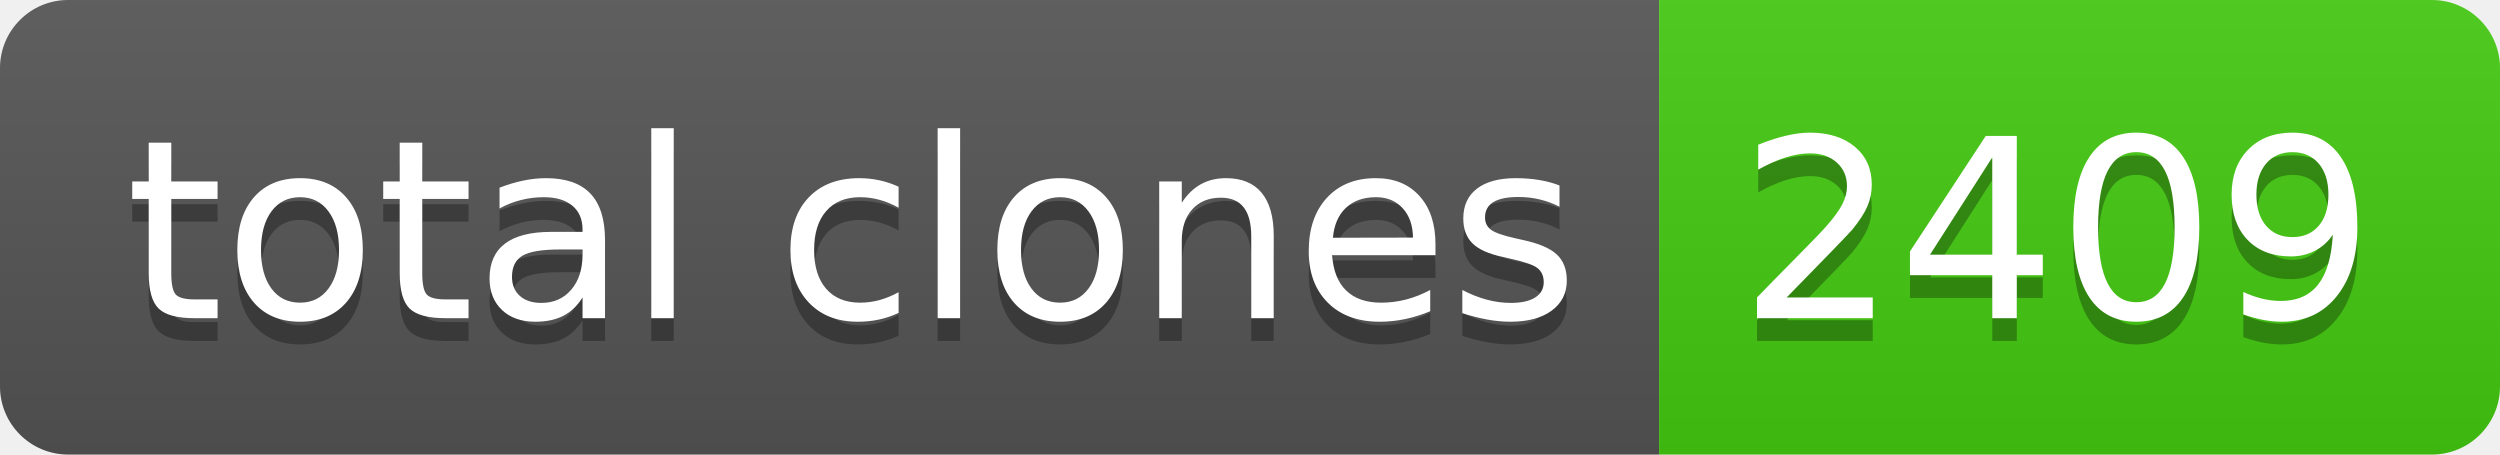
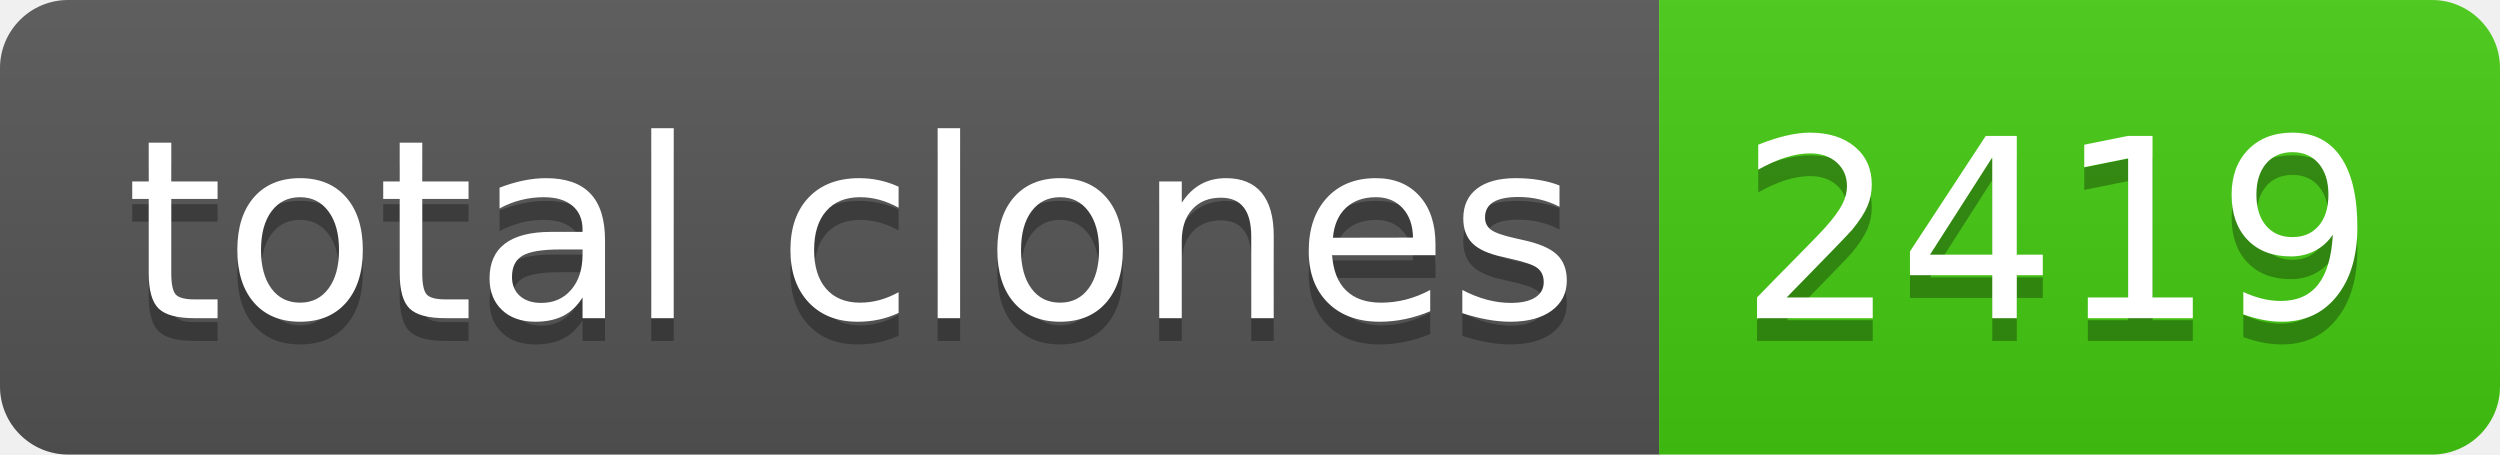
- <svg xmlns="http://www.w3.org/2000/svg" width="110" height="20" role="img" aria-label="total clones: 2409">
+ <svg xmlns="http://www.w3.org/2000/svg" width="110" height="20" role="img" aria-label="total clones: 2419">
  <linearGradient id="s" x2="0" y2="100%">
    <stop offset="0" stop-color="#bbb" stop-opacity=".1" />
    <stop offset="1" stop-opacity=".1" />
  </linearGradient>
  <clipPath id="r">
    <rect width="110" height="20" rx="3" fill="#fff" />
  </clipPath>
  <g clip-path="url(#r)">
    <rect width="73" height="20" fill="#555" />
    <rect x="73" width="37" height="20" fill="#4c1" />
    <rect width="110" height="20" fill="url(#s)" />
  </g>
  <g fill="#fff" text-anchor="middle" font-family="Verdana,Geneva,DejaVu Sans,sans-serif" text-rendering="geometricPrecision" font-size="110">
    <text aria-hidden="true" x="375" y="150" fill="#010101" fill-opacity=".3" transform="scale(.1)" textLength="630">total clones</text>
    <text x="375" y="140" transform="scale(.1)" fill="#fff" textLength="630">total clones</text>
-     <text aria-hidden="true" x="905" y="150" fill="#010101" fill-opacity=".3" transform="scale(.1)" textLength="270">2409</text>
-     <text x="905" y="140" transform="scale(.1)" fill="#fff" textLength="270">2409</text>
+     <text aria-hidden="true" x="905" y="150" fill="#010101" fill-opacity=".3" transform="scale(.1)" textLength="270">2419</text>
+     <text x="905" y="140" transform="scale(.1)" fill="#fff" textLength="270">2419</text>
  </g>
</svg>
